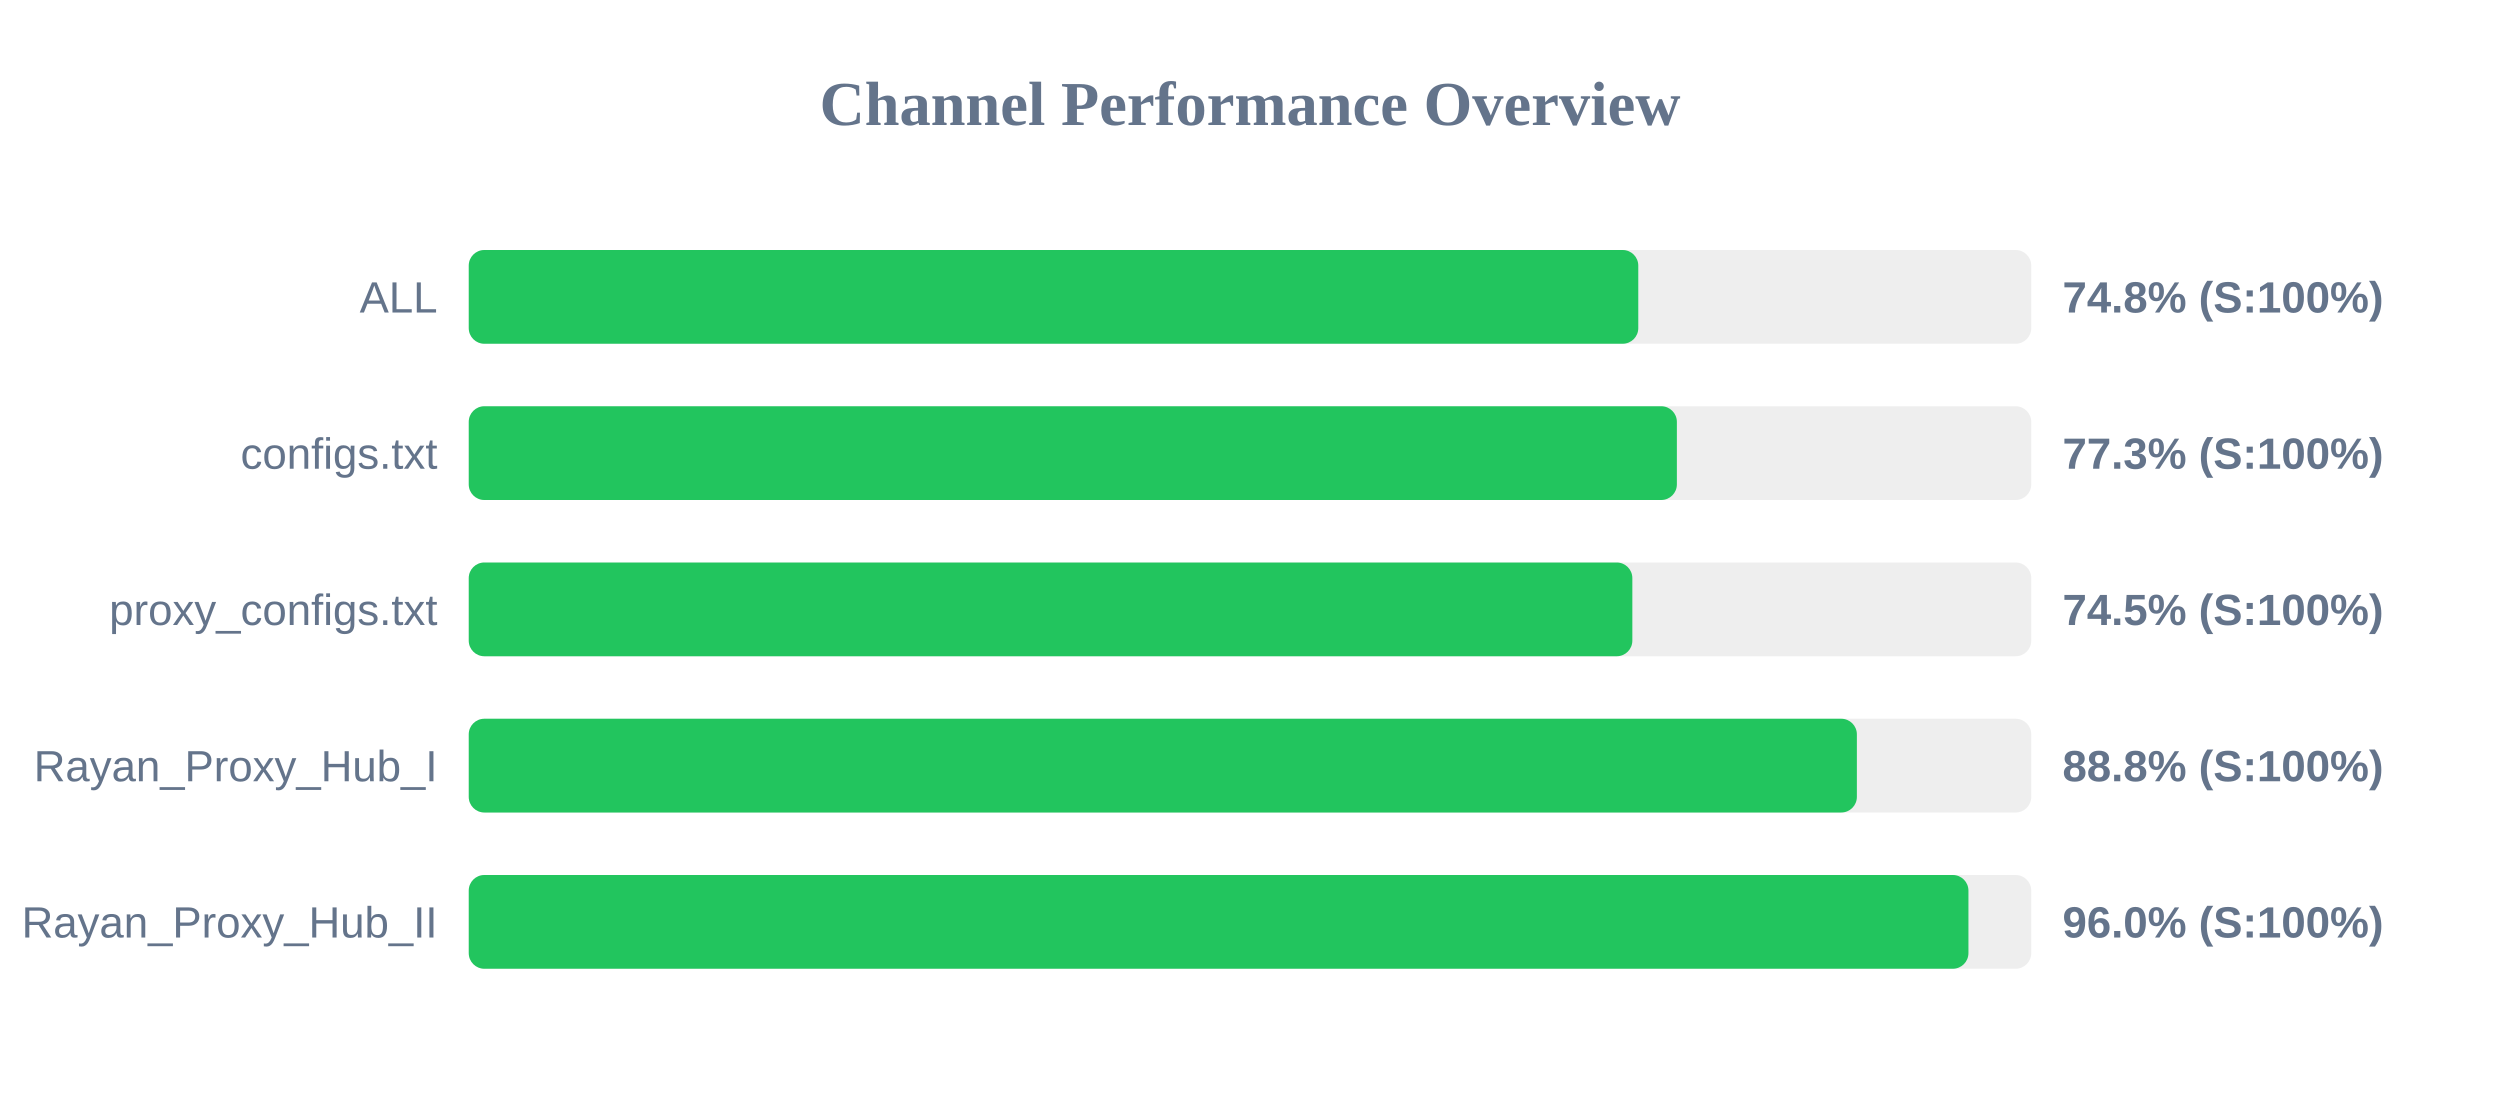
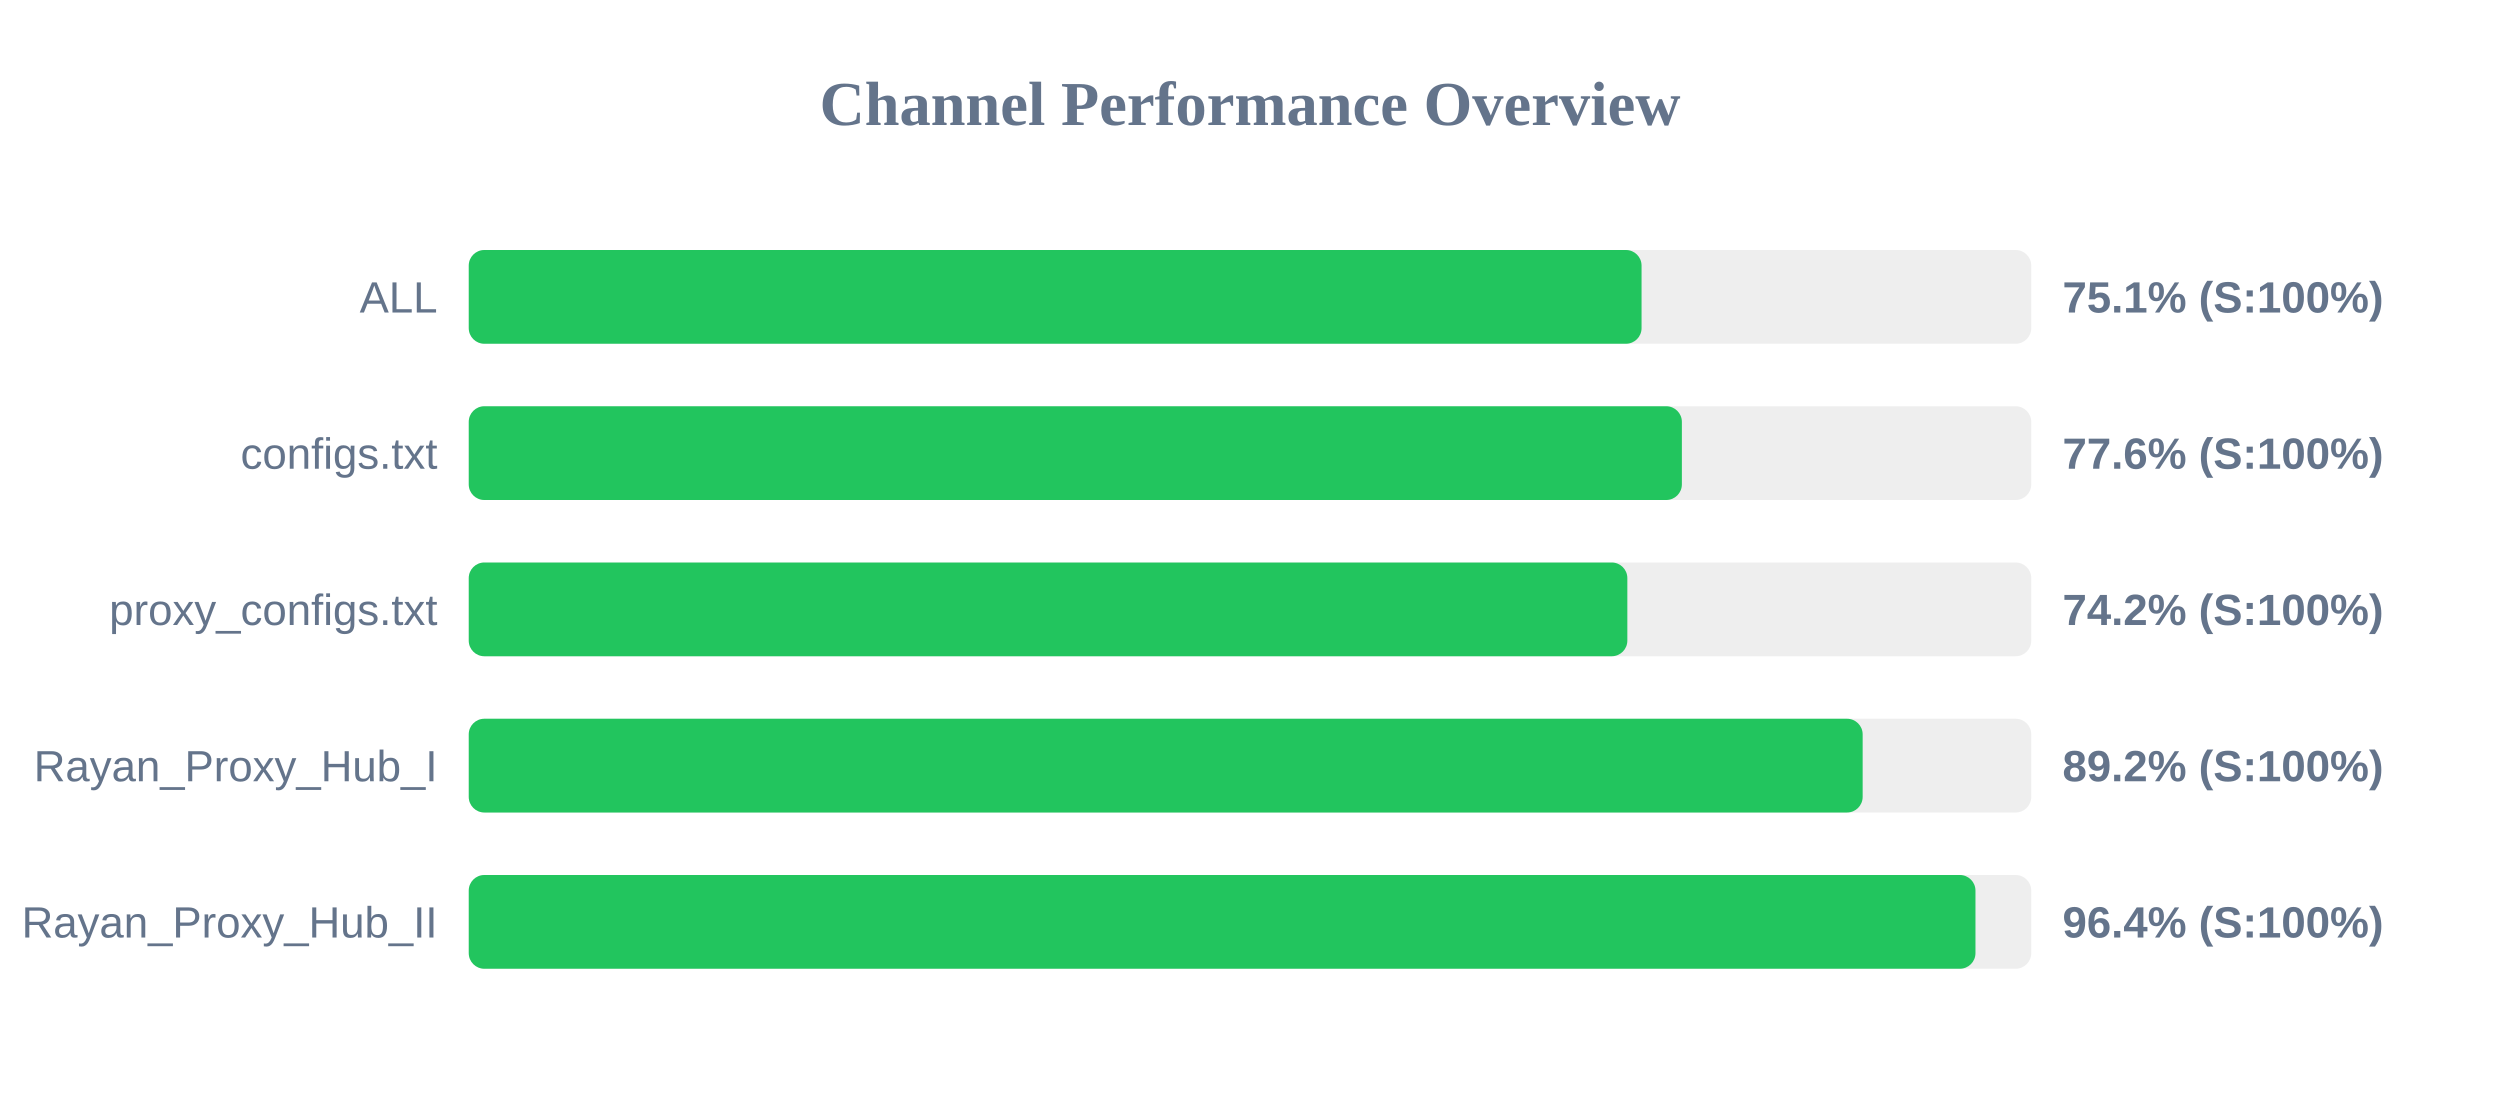
<svg xmlns="http://www.w3.org/2000/svg" width="800" height="350" version="1.1">
  <style>
        .row { font: 14px Arial; fill: #64748b; }
        .score { font: bold 14px Arial; fill: #64748b; }
    </style>
  <text x="400" y="40" text-anchor="middle" font-size="20px" font-weight="bold" fill="#64748b">Channel Performance Overview</text>
  <rect x="150" y="80" width="500" height="30" fill="#eee" rx="5" />
-   <rect x="150" y="80" width="374.25" height="30" fill="#22c55e" rx="5" />
+   <rect x="150" y="80" width="375.3" height="30" fill="#22c55e" rx="5" />
  <text x="140" y="100" text-anchor="end" class="row">ALL</text>
-   <text x="660" y="100" text-anchor="start" class="score">74.8% (S:100%)</text>
+   <text x="660" y="100" text-anchor="start" class="score">75.1% (S:100%)</text>
  <rect x="150" y="130" width="500" height="30" fill="#eee" rx="5" />
-   <rect x="150" y="130" width="386.6" height="30" fill="#22c55e" rx="5" />
+   <rect x="150" y="130" width="388.2" height="30" fill="#22c55e" rx="5" />
  <text x="140" y="150" text-anchor="end" class="row">configs.txt</text>
-   <text x="660" y="150" text-anchor="start" class="score">77.3% (S:100%)</text>
+   <text x="660" y="150" text-anchor="start" class="score">77.6% (S:100%)</text>
  <rect x="150" y="180" width="500" height="30" fill="#eee" rx="5" />
-   <rect x="150" y="180" width="372.35" height="30" fill="#22c55e" rx="5" />
+   <rect x="150" y="180" width="370.75" height="30" fill="#22c55e" rx="5" />
  <text x="140" y="200" text-anchor="end" class="row">proxy_configs.txt</text>
-   <text x="660" y="200" text-anchor="start" class="score">74.5% (S:100%)</text>
+   <text x="660" y="200" text-anchor="start" class="score">74.2% (S:100%)</text>
  <rect x="150" y="230" width="500" height="30" fill="#eee" rx="5" />
-   <rect x="150" y="230" width="444.2" height="30" fill="#22c55e" rx="5" />
+   <rect x="150" y="230" width="446.05" height="30" fill="#22c55e" rx="5" />
  <text x="140" y="250" text-anchor="end" class="row">Rayan_Proxy_Hub_I</text>
-   <text x="660" y="250" text-anchor="start" class="score">88.8% (S:100%)</text>
+   <text x="660" y="250" text-anchor="start" class="score">89.2% (S:100%)</text>
  <rect x="150" y="280" width="500" height="30" fill="#eee" rx="5" />
-   <rect x="150" y="280" width="479.9" height="30" fill="#22c55e" rx="5" />
+   <rect x="150" y="280" width="482.15" height="30" fill="#22c55e" rx="5" />
  <text x="140" y="300" text-anchor="end" class="row">Rayan_Proxy_Hub_II</text>
-   <text x="660" y="300" text-anchor="start" class="score">96.0% (S:100%)</text>
+   <text x="660" y="300" text-anchor="start" class="score">96.4% (S:100%)</text>
</svg>
